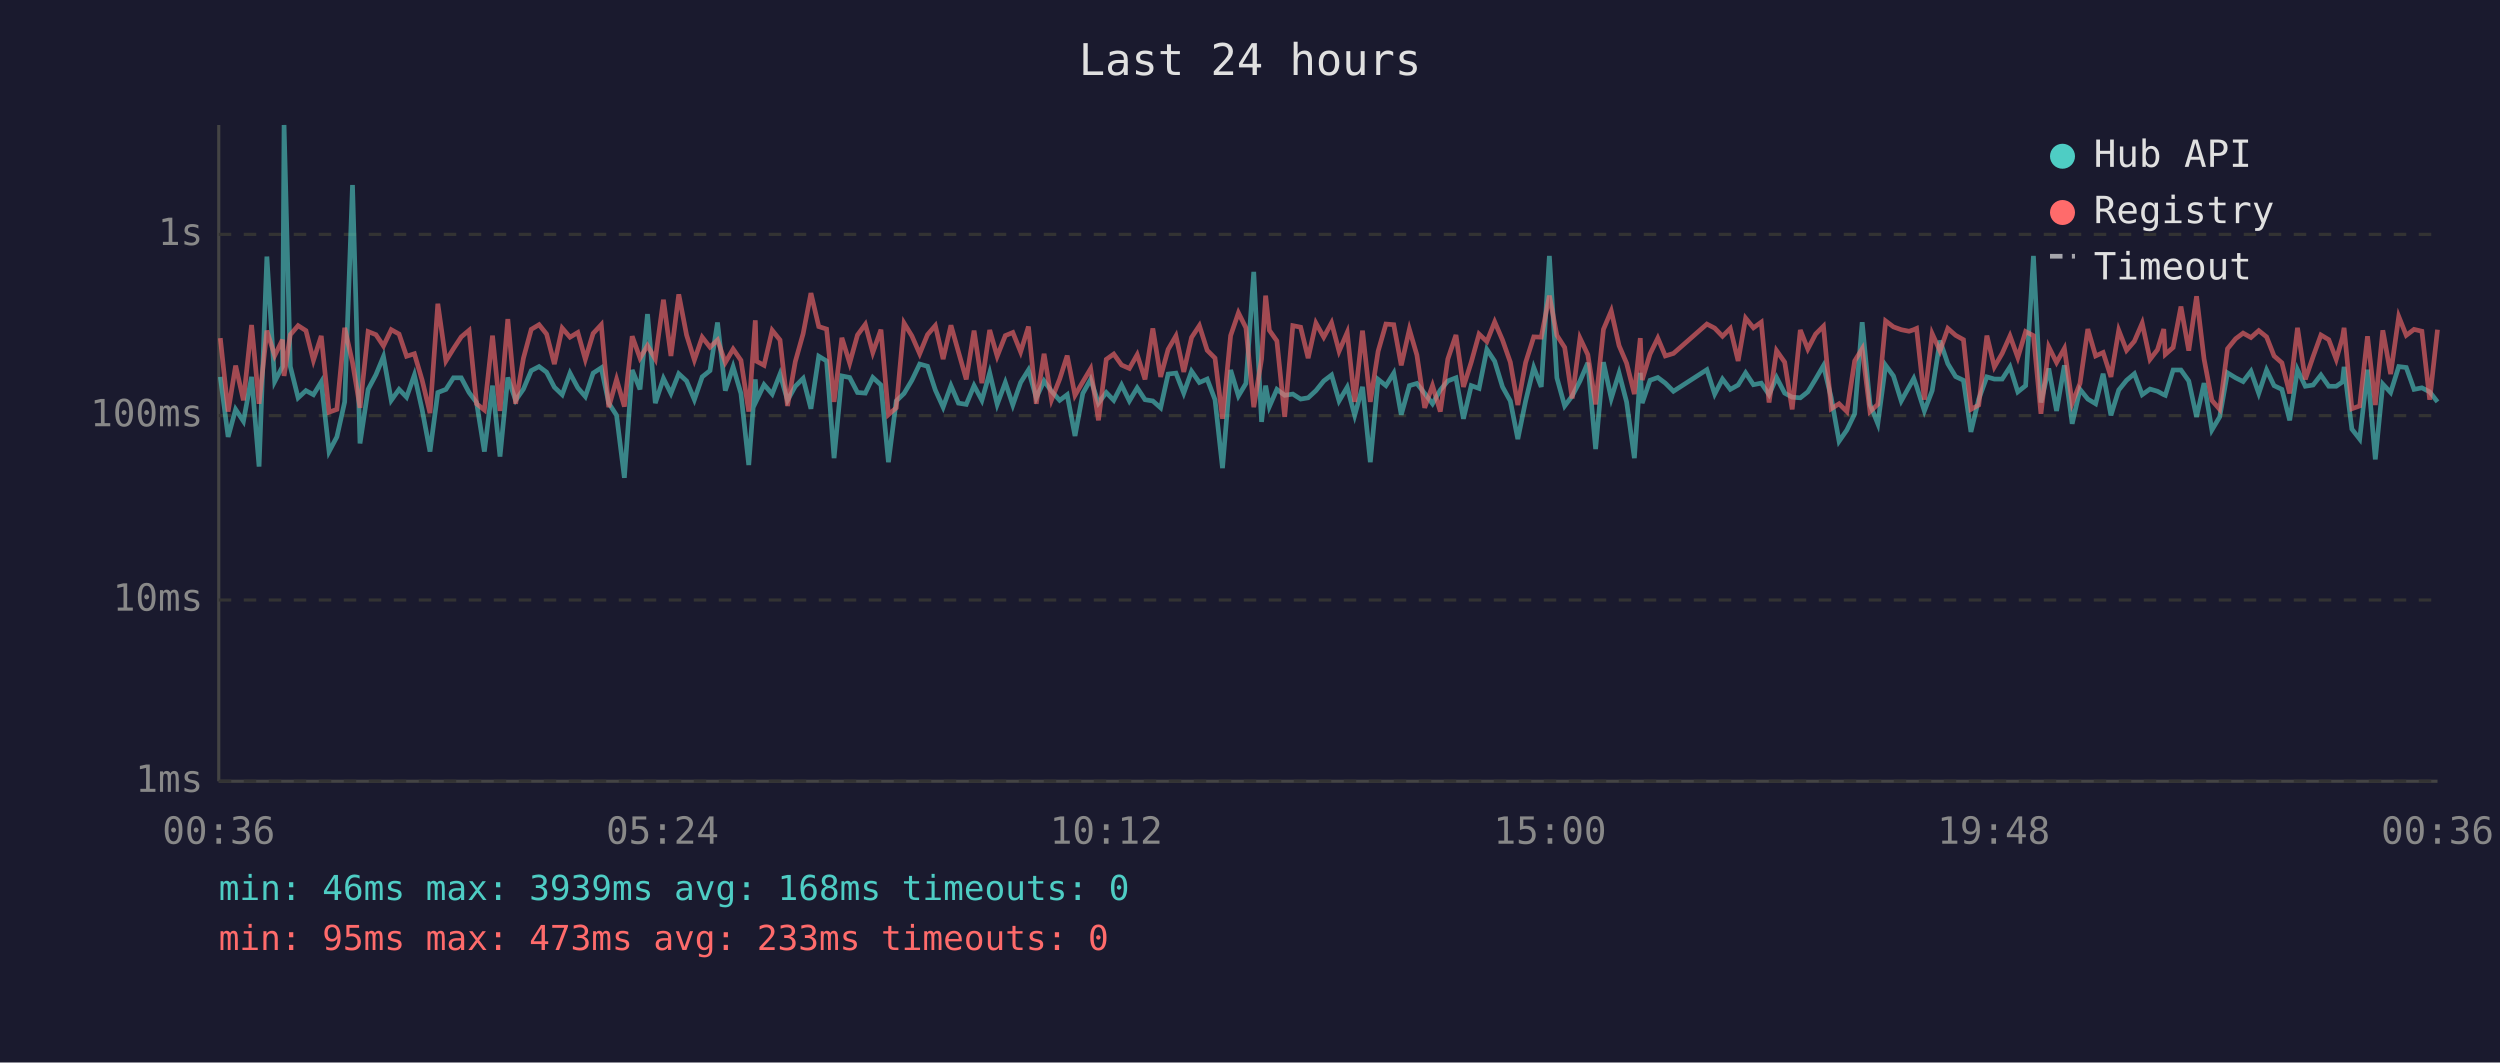
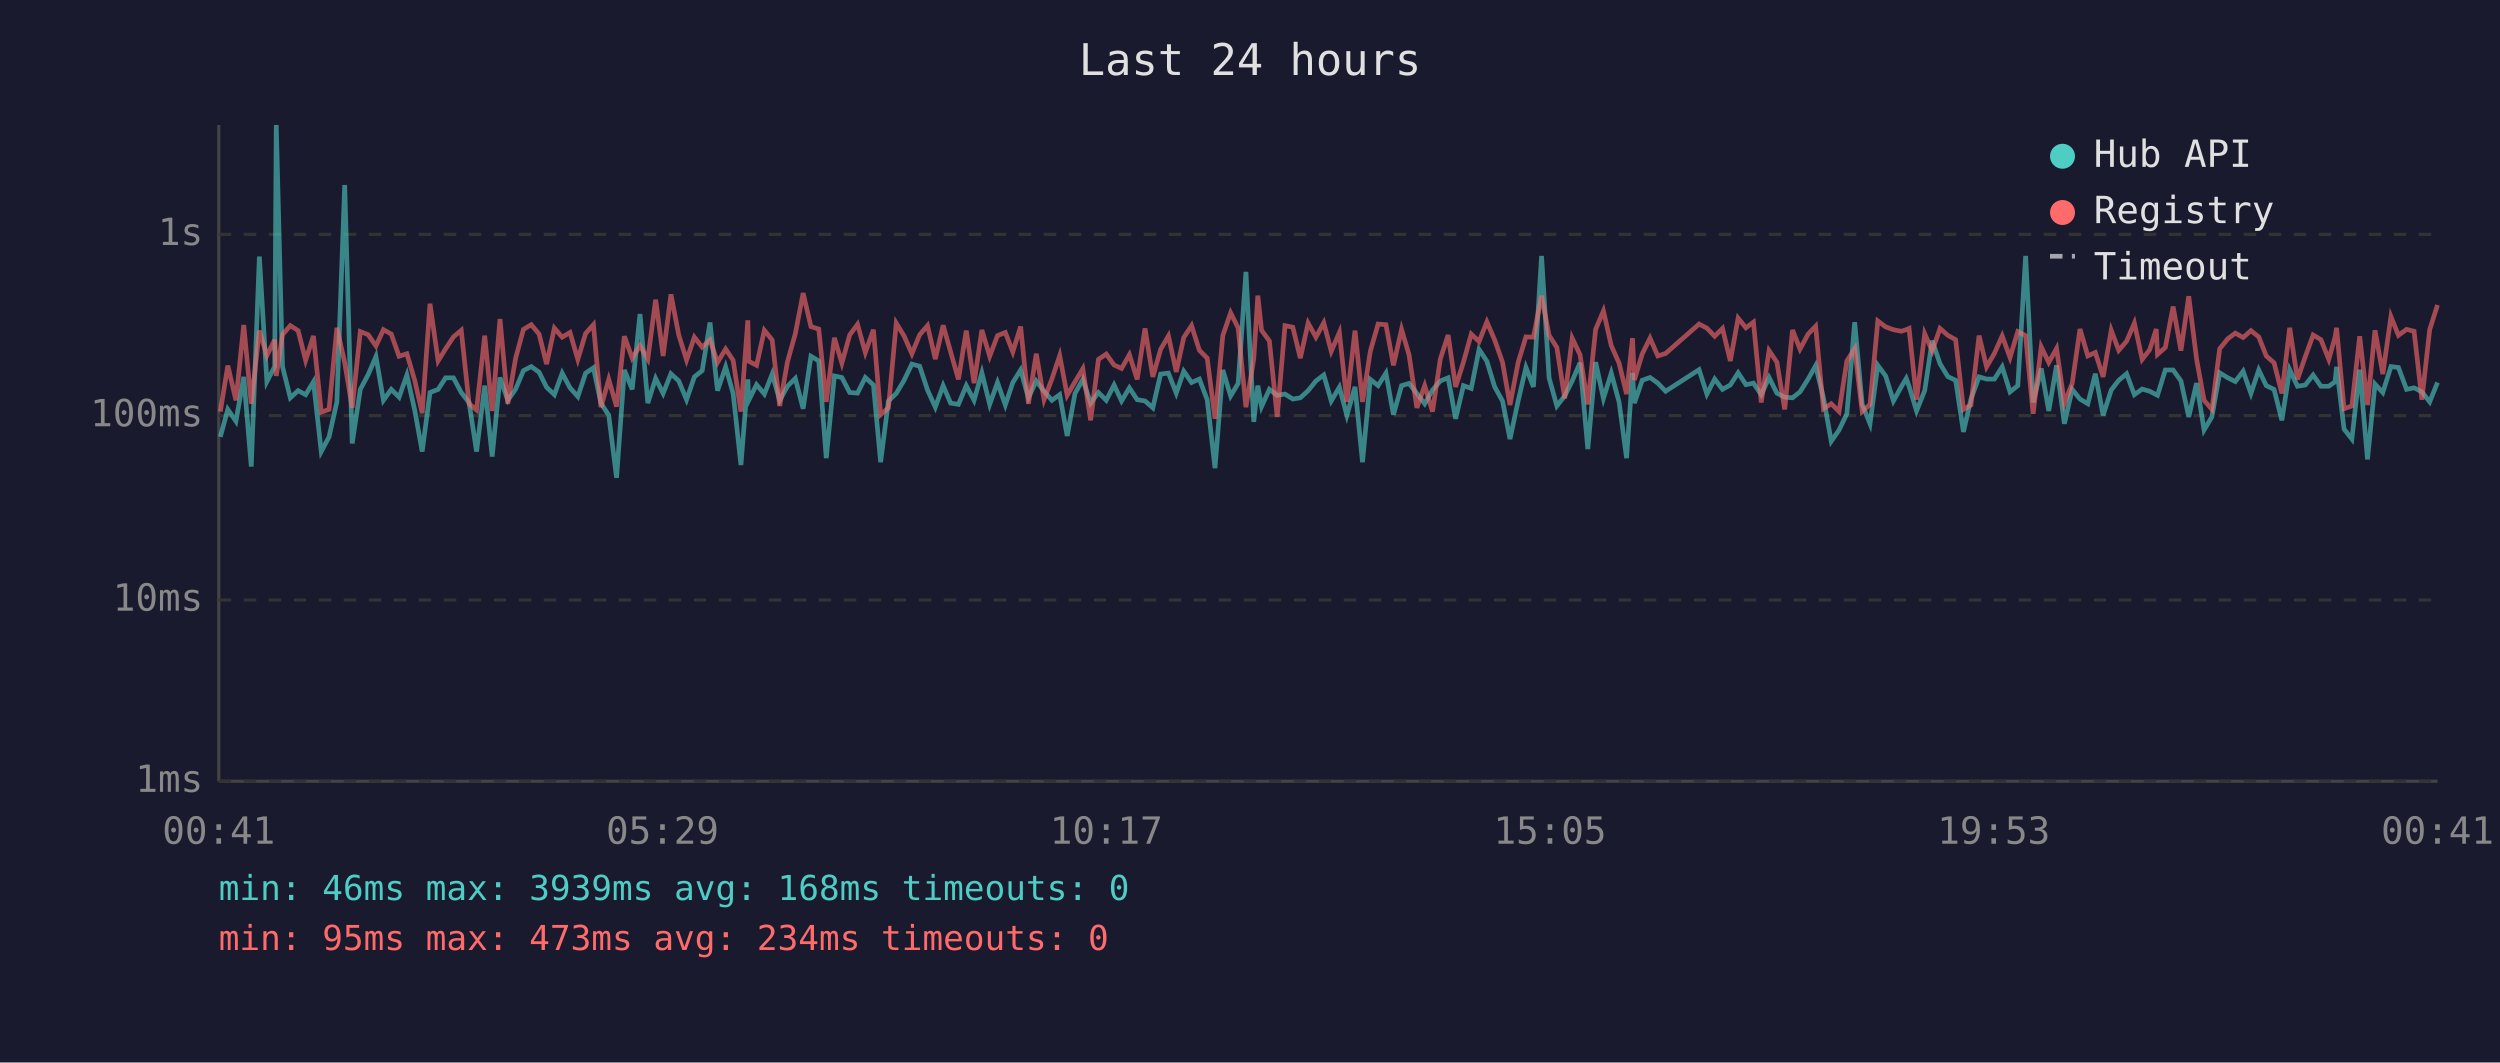
<svg xmlns="http://www.w3.org/2000/svg" viewBox="0 0 800 340" font-family="monospace" font-size="12">
  <rect width="800" height="340" fill="#1a1a2e" />
  <text x="400" y="24" fill="#e0e0e0" font-size="14" text-anchor="middle">Last 24 hours</text>
  <line x1="70" y1="40" x2="70" y2="250" stroke="#444" stroke-width="1" />
  <line x1="70" y1="250" x2="780" y2="250" stroke="#444" stroke-width="1" />
  <line x1="70" y1="250" x2="780" y2="250" stroke="#333" stroke-width="1" stroke-dasharray="4" />
  <text x="65" y="250" fill="#888" text-anchor="end" dominant-baseline="middle">1ms</text>
  <line x1="70" y1="192" x2="780" y2="192" stroke="#333" stroke-width="1" stroke-dasharray="4" />
  <text x="65" y="192" fill="#888" text-anchor="end" dominant-baseline="middle">10ms</text>
  <line x1="70" y1="133" x2="780" y2="133" stroke="#333" stroke-width="1" stroke-dasharray="4" />
  <text x="65" y="133" fill="#888" text-anchor="end" dominant-baseline="middle">100ms</text>
  <line x1="70" y1="75" x2="780" y2="75" stroke="#333" stroke-width="1" stroke-dasharray="4" />
  <text x="65" y="75" fill="#888" text-anchor="end" dominant-baseline="middle">1s</text>
-   <text x="70" y="270" fill="#888" text-anchor="middle">00:36</text>
-   <text x="212" y="270" fill="#888" text-anchor="middle">05:24</text>
-   <text x="354" y="270" fill="#888" text-anchor="middle">10:12</text>
-   <text x="496" y="270" fill="#888" text-anchor="middle">15:00</text>
-   <text x="638" y="270" fill="#888" text-anchor="middle">19:48</text>
-   <text x="780" y="270" fill="#888" text-anchor="middle">00:36</text>
-   <polyline points="70.5,120.6 73.0,139.8 75.4,131.0 77.9,134.8 80.5,120.6 82.9,149.3 85.4,82.1 87.9,122.1 90.4,117.3 90.9,40.0 92.9,117.3 95.4,127.3 97.9,125.0 100.3,126.3 102.8,122.2 105.3,144.5 107.8,139.8 110.3,128.6 112.8,59.2 115.2,141.9 117.8,124.6 120.3,119.9 122.7,114.1 125.2,128.1 127.7,124.6 130.1,127.1 132.6,120.0 135.1,131.2 137.6,144.5 140.1,125.6 142.7,124.6 145.1,120.9 147.6,120.9 150.1,125.6 152.5,128.8 155.0,144.5 157.6,123.4 160.0,146.1 162.5,120.8 165.0,128.1 167.5,124.5 170.0,118.6 172.5,117.3 174.9,119.1 177.4,123.9 179.9,126.3 182.4,119.4 184.9,124.1 187.3,126.9 189.8,119.4 192.4,117.7 194.8,129.0 197.3,132.9 199.8,152.9 202.3,118.4 204.8,124.6 207.2,100.5 209.7,129.0 212.3,121.1 214.7,125.9 217.2,119.6 219.7,121.9 222.2,127.9 224.7,120.6 227.2,118.6 229.6,103.2 232.1,125.0 234.6,117.4 237.1,125.9 239.6,148.8 241.7,121.4 242.1,128.1 244.5,123.1 247.1,126.1 249.6,119.7 252.0,128.1 254.5,123.6 257.0,121.1 259.5,130.8 262.0,114.0 264.5,115.5 266.9,146.6 269.4,120.3 271.9,120.8 274.4,125.6 276.9,125.8 279.3,120.8 281.9,123.2 284.3,147.9 286.8,128.3 289.3,125.9 291.8,121.7 294.3,116.5 296.8,117.2 299.3,124.8 301.8,130.3 304.3,123.4 306.7,129.0 309.2,129.4 311.7,123.4 314.2,128.1 316.7,119.3 319.1,129.4 321.7,122.4 324.1,129.6 326.6,122.4 329.1,118.4 331.6,127.3 334.1,121.9 336.5,125.2 339.1,128.1 341.5,126.3 344.0,139.5 346.5,125.9 349.0,121.4 351.5,129.0 354.0,125.6 356.4,128.1 358.9,123.2 361.4,128.3 363.9,124.1 366.4,127.9 368.9,128.3 371.4,130.5 373.8,119.7 376.3,119.4 378.8,125.8 381.3,118.8 383.8,122.4 386.3,121.3 388.8,127.9 391.2,149.8 393.8,118.4 396.3,126.7 398.7,122.7 401.2,87.0 403.7,135.0 405.0,123.4 406.2,130.1 408.6,124.6 411.1,126.5 413.7,126.1 416.2,127.7 418.6,127.3 421.1,125.0 423.6,121.9 426.1,120.0 428.5,128.3 431.1,123.9 433.5,132.9 436.0,123.8 438.5,147.9 441.0,121.4 443.5,123.4 446.0,119.4 448.4,132.7 451.0,123.4 453.4,122.7 455.9,125.9 458.4,129.2 460.9,124.8 463.3,121.9 465.9,120.9 468.3,134.0 470.8,123.4 473.3,124.3 475.8,111.8 478.3,115.6 480.8,123.8 483.3,128.3 485.7,140.5 488.2,128.3 490.8,117.6 493.2,123.8 495.8,81.9 498.2,120.9 500.7,129.9 503.1,126.7 505.6,121.9 508.1,116.1 510.6,143.7 513.1,115.9 515.6,127.5 518.1,119.4 520.5,128.6 523.0,146.6 524.9,119.3 525.5,129.0 528.0,121.7 530.5,120.8 532.9,122.6 535.5,125.2 546.2,118.3 548.7,126.1 551.2,121.3 553.7,124.6 556.2,123.2 558.6,119.3 561.1,123.1 563.6,122.6 566.1,126.3 568.5,120.8 571.1,125.8 573.5,127.1 576.1,127.3 578.5,125.4 581.0,121.3 583.5,117.0 586.0,127.3 588.5,141.2 591.0,137.6 593.5,132.4 595.9,103.1 598.4,129.4 600.9,135.6 603.4,116.9 605.9,120.3 608.4,128.3 610.9,123.8 612.4,121.1 613.3,123.6 615.8,131.5 618.3,125.0 620.8,109.0 623.3,116.4 625.8,120.5 628.3,121.7 630.7,138.2 633.2,127.7 635.8,120.6 638.2,121.3 640.7,121.3 643.2,117.4 645.7,125.4 648.2,123.4 650.7,81.9 653.1,128.8 655.6,117.9 658.1,131.5 660.6,116.9 663.1,135.6 665.6,124.6 668.1,127.7 670.6,129.2 673.0,119.6 675.5,132.9 678.0,124.8 680.5,121.7 683.0,119.6 685.5,126.3 688.0,124.5 690.4,125.2 692.4,126.3 692.9,126.5 695.4,118.4 697.9,118.4 700.4,121.9 702.9,133.4 705.3,122.6 707.8,137.6 710.3,133.4 712.8,119.3 715.4,120.9 717.8,122.1 720.3,118.8 722.8,125.9 725.3,118.4 727.7,123.4 730.2,124.6 732.7,134.5 735.2,118.3 737.7,123.6 740.2,123.2 742.7,120.0 745.2,123.6 747.6,123.6 749.6,122.2 750.1,117.4 752.6,137.3 755.1,140.5 757.6,118.3 760.1,147.0 762.5,122.9 765.0,125.6 767.6,117.3 770.0,117.6 772.5,124.6 775.0,124.1 777.5,125.4 780.0,128.6" fill="none" stroke="#4ecdc4" stroke-width="1.5" opacity="0.6" />
-   <polyline points="70.5,108.2 73.0,131.7 75.4,117.0 77.9,128.1 80.5,104.0 82.9,129.2 85.4,105.8 87.9,113.8 90.4,108.7 90.9,120.3 92.9,107.1 95.4,104.2 97.9,105.8 100.3,115.3 102.8,107.5 105.3,131.9 107.8,131.0 110.3,104.9 112.8,116.0 115.2,130.5 117.8,106.1 120.3,107.1 122.7,110.7 125.2,105.5 127.7,106.9 130.1,114.0 132.6,113.2 135.1,121.7 137.6,132.2 140.1,97.2 142.7,115.5 145.1,111.6 147.6,107.8 150.1,105.7 152.5,129.2 155.0,131.2 157.6,107.4 160.0,131.5 162.5,102.1 165.0,129.2 167.5,114.6 170.0,105.4 172.5,103.9 174.9,106.9 177.4,116.5 179.9,105.0 182.4,107.9 184.9,106.4 187.3,115.0 189.8,106.7 192.4,103.9 194.8,130.3 197.3,121.4 199.8,130.1 202.3,107.6 204.8,114.6 207.2,110.6 209.7,114.9 212.3,95.9 214.7,113.9 217.2,94.2 219.7,107.2 222.2,115.2 224.7,107.9 227.2,111.1 229.6,108.8 232.1,116.0 234.6,111.7 237.1,115.3 239.6,131.7 241.7,102.5 242.1,115.6 244.5,116.9 247.1,105.7 249.6,108.8 252.0,129.9 254.5,115.7 257.0,106.8 259.5,93.8 262.0,104.5 264.5,105.3 266.9,128.6 269.4,108.1 271.9,116.2 274.4,107.2 276.9,103.8 279.3,112.8 281.9,105.5 284.3,132.7 286.8,130.5 289.3,103.4 291.8,107.5 294.3,113.2 296.8,107.1 299.3,104.2 301.8,114.9 304.3,104.1 306.7,112.6 309.2,121.4 311.7,105.8 314.2,122.6 316.7,105.6 319.1,114.0 321.7,107.4 324.1,106.4 326.6,112.6 329.1,104.5 331.6,129.2 334.1,113.2 336.5,127.9 339.1,121.3 341.5,113.8 344.0,126.5 346.5,122.2 349.0,118.0 351.5,134.5 354.0,115.0 356.4,113.3 358.9,116.8 361.4,117.9 363.9,113.5 366.4,121.4 368.9,105.1 371.4,120.6 373.8,111.8 376.3,107.5 378.8,119.0 381.3,108.0 383.8,104.2 386.3,112.1 388.8,114.6 391.2,134.0 393.8,107.4 396.3,100.1 398.7,104.9 401.2,130.3 403.7,114.9 405.0,94.6 406.2,105.7 408.6,109.1 411.1,133.4 413.7,104.2 416.2,104.7 418.6,114.6 421.1,103.4 423.6,107.9 426.1,103.3 428.5,112.4 431.1,106.4 433.5,128.6 436.0,105.8 438.5,128.6 441.0,112.4 443.5,103.7 446.0,103.9 448.4,116.9 451.0,105.4 453.4,113.6 455.9,130.5 458.4,123.4 460.9,131.7 463.3,114.9 465.9,107.2 468.3,123.8 470.8,115.9 473.3,106.9 475.8,109.3 478.3,103.0 480.8,108.8 483.3,115.9 485.7,129.6 488.2,116.0 490.8,107.8 493.2,107.9 495.8,94.6 498.2,107.3 500.7,111.2 503.1,127.5 505.6,108.2 508.1,113.5 510.6,129.4 513.1,105.4 515.6,99.5 518.1,110.6 520.5,116.2 523.0,126.1 524.9,108.2 525.5,121.6 528.0,113.3 530.5,108.2 532.9,113.9 535.5,113.1 546.2,103.7 548.7,105.0 551.2,107.6 553.7,105.1 556.2,115.5 558.6,101.8 561.1,104.9 563.6,103.1 566.1,128.8 568.5,112.2 571.1,115.9 573.5,131.0 576.1,105.6 578.5,111.7 581.0,106.9 583.5,104.4 586.0,130.8 588.5,129.2 591.0,131.7 593.5,115.5 595.9,111.6 598.4,131.7 600.9,129.4 603.4,102.7 605.9,104.6 608.4,105.5 610.9,106.0 612.4,105.5 613.3,105.1 615.8,127.9 618.3,106.8 620.8,112.3 623.3,105.1 625.8,107.3 628.3,108.7 630.7,131.0 633.2,129.6 635.8,107.4 638.2,117.4 640.7,113.1 643.2,107.5 645.7,114.4 648.2,106.1 650.7,107.4 653.1,132.4 655.6,111.0 658.1,116.0 660.6,111.5 663.1,129.0 665.6,122.7 668.1,105.3 670.6,113.9 673.0,112.8 675.5,120.6 678.0,105.7 680.5,112.1 683.0,109.2 685.5,103.4 688.0,115.0 690.4,111.9 692.4,105.3 692.9,113.4 695.4,111.2 697.9,98.1 700.4,112.2 702.9,94.8 705.3,114.9 707.8,128.1 710.3,131.0 712.8,111.6 715.4,108.4 717.8,106.6 720.3,108.0 722.8,105.8 725.3,107.8 727.7,113.9 730.2,116.1 732.7,125.9 735.2,104.9 737.7,121.4 740.2,114.1 742.7,107.2 745.2,108.7 747.6,115.0 749.6,108.0 750.1,104.9 752.6,130.8 755.1,129.9 757.6,107.6 760.1,129.6 762.5,105.7 765.0,119.7 767.6,101.3 770.0,107.3 772.5,105.4 775.0,106.0 777.5,127.9 780.0,105.5" fill="none" stroke="#ff6b6b" stroke-width="1.5" opacity="0.6" />
+   <text x="70" y="270" fill="#888" text-anchor="middle">00:41</text>
+   <text x="212" y="270" fill="#888" text-anchor="middle">05:29</text>
+   <text x="354" y="270" fill="#888" text-anchor="middle">10:17</text>
+   <text x="496" y="270" fill="#888" text-anchor="middle">15:05</text>
+   <text x="638" y="270" fill="#888" text-anchor="middle">19:53</text>
+   <text x="780" y="270" fill="#888" text-anchor="middle">00:41</text>
+   <polyline points="70.5,139.8 72.9,131.0 75.5,134.8 78.0,120.6 80.4,149.3 83.0,82.1 85.4,122.1 87.9,117.3 88.4,40.0 90.4,117.3 92.9,127.3 95.4,125.0 97.8,126.3 100.3,122.2 102.8,144.5 105.3,139.8 107.8,128.6 110.3,59.2 112.7,141.9 115.3,124.6 117.8,119.9 120.3,114.1 122.7,128.1 125.2,124.6 127.7,127.1 130.2,120.0 132.7,131.2 135.1,144.5 137.6,125.6 140.2,124.6 142.6,120.9 145.1,120.9 147.6,125.6 150.1,128.8 152.5,144.5 155.1,123.4 157.5,146.1 160.0,120.8 162.5,128.1 165.0,124.5 167.5,118.6 170.0,117.3 172.5,119.1 174.9,123.9 177.4,126.3 179.9,119.4 182.4,124.1 184.9,126.9 187.4,119.4 189.9,117.7 192.3,129.0 194.8,132.9 197.3,152.9 199.8,118.4 202.3,124.6 204.8,100.5 207.3,129.0 209.8,121.1 212.2,125.9 214.7,119.6 217.2,121.9 219.7,127.9 222.2,120.6 224.7,118.6 227.2,103.2 229.6,125.0 232.2,117.4 234.6,125.9 237.1,148.8 239.3,121.4 239.6,128.1 242.1,123.1 244.6,126.1 247.1,119.7 249.5,128.1 252.0,123.6 254.5,121.1 257.0,130.8 259.5,114.0 262.0,115.5 264.4,146.6 267.0,120.3 269.4,120.8 271.9,125.6 274.4,125.8 276.9,120.8 279.5,123.2 281.8,147.9 284.3,128.3 286.8,125.9 289.3,121.7 291.8,116.5 294.3,117.2 296.8,124.8 299.3,130.3 301.8,123.4 304.2,129.0 306.7,129.4 309.2,123.4 311.7,128.1 314.2,119.3 316.7,129.4 319.2,122.4 321.7,129.6 324.1,122.4 326.6,118.4 329.1,127.3 331.6,121.9 334.1,125.2 336.6,128.1 339.1,126.3 341.5,139.5 344.0,125.9 346.5,121.4 349.0,129.0 351.5,125.6 354.0,128.1 356.5,123.2 358.9,128.3 361.4,124.1 363.9,127.9 366.4,128.3 368.9,130.5 371.4,119.7 373.9,119.4 376.4,125.8 378.8,118.8 381.3,122.4 383.8,121.3 386.3,127.9 388.8,149.8 391.3,118.4 393.8,126.7 396.2,122.7 398.7,87.0 401.2,135.0 402.5,123.4 403.7,130.1 406.2,124.6 408.7,126.5 411.2,126.1 413.7,127.7 416.1,127.3 418.6,125.0 421.1,121.9 423.6,120.0 426.0,128.3 428.6,123.9 431.0,132.9 433.6,123.8 436.0,147.9 438.5,121.4 441.0,123.4 443.5,119.4 445.9,132.7 448.5,123.4 450.9,122.7 453.4,125.9 455.9,129.2 458.4,124.8 460.9,121.9 463.4,120.9 465.8,134.0 468.3,123.4 470.8,124.3 473.3,111.8 475.8,115.6 478.3,123.8 480.8,128.3 483.2,140.5 485.8,128.3 488.3,117.6 490.7,123.8 493.3,81.9 495.7,120.9 498.2,129.9 500.7,126.7 503.1,121.9 505.6,116.1 508.1,143.7 510.6,115.9 513.1,127.5 515.6,119.4 518.1,128.6 520.5,146.6 522.4,119.3 523.0,129.0 525.5,121.7 528.0,120.8 530.5,122.6 533.0,125.2 543.7,118.3 546.2,126.1 548.7,121.3 551.2,124.6 553.7,123.2 556.2,119.3 558.7,123.1 561.1,122.6 563.6,126.3 566.1,120.8 568.6,125.8 571.1,127.1 573.6,127.3 576.0,125.4 578.6,121.3 581.0,117.0 583.5,127.3 586.0,141.2 588.5,137.6 591.0,132.4 593.5,103.1 595.9,129.4 598.4,135.6 600.9,116.9 603.4,120.3 605.9,128.3 608.4,123.8 610.0,121.1 610.9,123.6 613.3,131.5 615.9,125.0 618.3,109.0 620.8,116.4 623.3,120.5 625.8,121.7 628.3,138.2 630.7,127.7 633.3,120.6 635.7,121.3 638.2,121.3 640.7,117.4 643.2,125.4 645.7,123.4 648.2,81.9 650.6,128.8 653.2,117.9 655.6,131.5 658.1,116.9 660.6,135.6 663.1,124.6 665.6,127.7 668.1,129.2 670.5,119.6 673.0,132.9 675.6,124.8 678.0,121.7 680.5,119.6 683.0,126.3 685.5,124.5 687.9,125.2 690.0,126.3 690.4,126.5 692.9,118.4 695.4,118.4 697.9,121.9 700.4,133.4 702.9,122.6 705.3,137.6 707.8,133.4 710.3,119.3 712.9,120.9 715.3,122.1 717.8,118.8 720.3,125.9 722.8,118.4 725.2,123.4 727.7,124.6 730.2,134.5 732.7,118.3 735.2,123.6 737.7,123.2 740.2,120.0 742.7,123.6 745.2,123.6 747.2,122.2 747.7,117.4 750.1,137.3 752.6,140.5 755.1,118.3 757.6,147.0 760.0,122.9 762.5,125.6 765.1,117.3 767.5,117.6 770.1,124.6 772.5,124.1 775.0,125.4 777.5,128.6 780.0,122.4" fill="none" stroke="#4ecdc4" stroke-width="1.5" opacity="0.6" />
+   <polyline points="70.5,131.7 72.9,117.0 75.5,128.1 78.0,104.0 80.4,129.2 83.0,105.8 85.4,113.8 87.9,108.7 88.4,120.3 90.4,107.1 92.9,104.2 95.4,105.8 97.8,115.3 100.3,107.5 102.8,131.9 105.3,131.0 107.8,104.9 110.3,116.0 112.7,130.5 115.3,106.1 117.8,107.1 120.3,110.7 122.7,105.5 125.2,106.9 127.7,114.0 130.2,113.2 132.7,121.7 135.1,132.2 137.6,97.2 140.2,115.5 142.6,111.6 145.1,107.8 147.6,105.7 150.1,129.2 152.5,131.2 155.1,107.4 157.5,131.5 160.0,102.1 162.5,129.2 165.0,114.6 167.5,105.4 170.0,103.9 172.5,106.9 174.9,116.5 177.4,105.0 179.9,107.9 182.4,106.4 184.9,115.0 187.4,106.7 189.9,103.9 192.3,130.3 194.8,121.4 197.3,130.1 199.8,107.6 202.3,114.6 204.8,110.6 207.3,114.9 209.8,95.9 212.2,113.9 214.7,94.2 217.2,107.2 219.7,115.2 222.2,107.9 224.7,111.1 227.2,108.8 229.6,116.0 232.2,111.7 234.6,115.3 237.1,131.7 239.3,102.5 239.6,115.6 242.1,116.9 244.6,105.7 247.1,108.8 249.5,129.9 252.0,115.7 254.5,106.8 257.0,93.8 259.5,104.5 262.0,105.3 264.4,128.6 267.0,108.1 269.4,116.2 271.9,107.2 274.4,103.8 276.9,112.8 279.5,105.5 281.8,132.7 284.3,130.5 286.8,103.4 289.3,107.5 291.8,113.2 294.3,107.1 296.8,104.2 299.3,114.9 301.8,104.1 304.2,112.6 306.7,121.4 309.2,105.8 311.7,122.6 314.2,105.6 316.7,114.0 319.2,107.4 321.7,106.4 324.1,112.6 326.6,104.5 329.1,129.2 331.6,113.2 334.1,127.9 336.6,121.3 339.1,113.8 341.5,126.5 344.0,122.2 346.5,118.0 349.0,134.5 351.5,115.0 354.0,113.3 356.5,116.8 358.9,117.9 361.4,113.5 363.9,121.4 366.4,105.1 368.9,120.6 371.4,111.8 373.9,107.5 376.4,119.0 378.8,108.0 381.3,104.2 383.8,112.1 386.3,114.6 388.8,134.0 391.3,107.4 393.8,100.1 396.2,104.9 398.7,130.3 401.2,114.9 402.5,94.6 403.7,105.7 406.2,109.1 408.7,133.4 411.2,104.2 413.7,104.7 416.1,114.6 418.6,103.4 421.1,107.9 423.6,103.3 426.0,112.4 428.6,106.4 431.0,128.6 433.6,105.8 436.0,128.6 438.5,112.4 441.0,103.7 443.5,103.9 445.9,116.9 448.5,105.4 450.9,113.6 453.4,130.5 455.9,123.4 458.4,131.7 460.9,114.9 463.4,107.2 465.8,123.8 468.3,115.9 470.8,106.9 473.3,109.3 475.8,103.0 478.3,108.8 480.8,115.9 483.2,129.6 485.8,116.0 488.3,107.8 490.7,107.9 493.3,94.6 495.7,107.3 498.2,111.2 500.7,127.5 503.1,108.2 505.6,113.5 508.1,129.4 510.6,105.4 513.1,99.5 515.6,110.6 518.1,116.2 520.5,126.1 522.4,108.2 523.0,121.6 525.5,113.3 528.0,108.2 530.5,113.9 533.0,113.1 543.7,103.7 546.2,105.0 548.7,107.6 551.2,105.1 553.7,115.5 556.2,101.8 558.7,104.9 561.1,103.1 563.6,128.8 566.1,112.2 568.6,115.9 571.1,131.0 573.6,105.6 576.0,111.7 578.6,106.9 581.0,104.4 583.5,130.8 586.0,129.2 588.5,131.7 591.0,115.5 593.5,111.6 595.9,131.7 598.4,129.4 600.9,102.7 603.4,104.6 605.9,105.5 608.4,106.0 610.0,105.5 610.9,105.1 613.3,127.9 615.9,106.8 618.3,112.3 620.8,105.1 623.3,107.3 625.8,108.7 628.3,131.0 630.7,129.6 633.3,107.4 635.7,117.4 638.2,113.1 640.7,107.5 643.2,114.4 645.7,106.1 648.2,107.4 650.6,132.4 653.2,111.0 655.6,116.0 658.1,111.5 660.6,129.0 663.1,122.7 665.6,105.3 668.1,113.9 670.5,112.8 673.0,120.6 675.6,105.7 678.0,112.1 680.5,109.2 683.0,103.4 685.5,115.0 687.9,111.9 690.0,105.3 690.4,113.4 692.9,111.2 695.4,98.1 697.9,112.2 700.4,94.8 702.9,114.9 705.3,128.1 707.8,131.0 710.3,111.6 712.9,108.4 715.3,106.6 717.8,108.0 720.3,105.8 722.8,107.8 725.2,113.9 727.7,116.1 730.2,125.9 732.7,104.9 735.2,121.4 737.7,114.1 740.2,107.2 742.7,108.7 745.2,115.0 747.2,108.0 747.7,104.9 750.1,130.8 752.6,129.9 755.1,107.6 757.6,129.6 760.0,105.7 762.5,119.7 765.1,101.3 767.5,107.3 770.1,105.4 772.5,106.0 775.0,127.9 777.5,105.5 780.0,97.6" fill="none" stroke="#ff6b6b" stroke-width="1.5" opacity="0.6" />
  <circle cx="660" cy="50" r="4" fill="#4ecdc4" />
  <text x="670" y="50" fill="#e0e0e0" dominant-baseline="middle">Hub API</text>
  <circle cx="660" cy="68" r="4" fill="#ff6b6b" />
  <text x="670" y="68" fill="#e0e0e0" dominant-baseline="middle">Registry</text>
  <line x1="656" y1="82" x2="664" y2="82" stroke="#e0e0e0" stroke-width="1.5" stroke-dasharray="4,3" opacity="0.7" />
  <text x="670" y="86" fill="#e0e0e0" dominant-baseline="middle">Timeout</text>
  <text x="70" y="288" fill="#4ecdc4" font-size="11">min: 46ms  max: 3939ms  avg: 168ms  timeouts: 0</text>
-   <text x="70" y="304" fill="#ff6b6b" font-size="11">min: 95ms  max: 473ms  avg: 233ms  timeouts: 0</text>
+   <text x="70" y="304" fill="#ff6b6b" font-size="11">min: 95ms  max: 473ms  avg: 234ms  timeouts: 0</text>
</svg>
